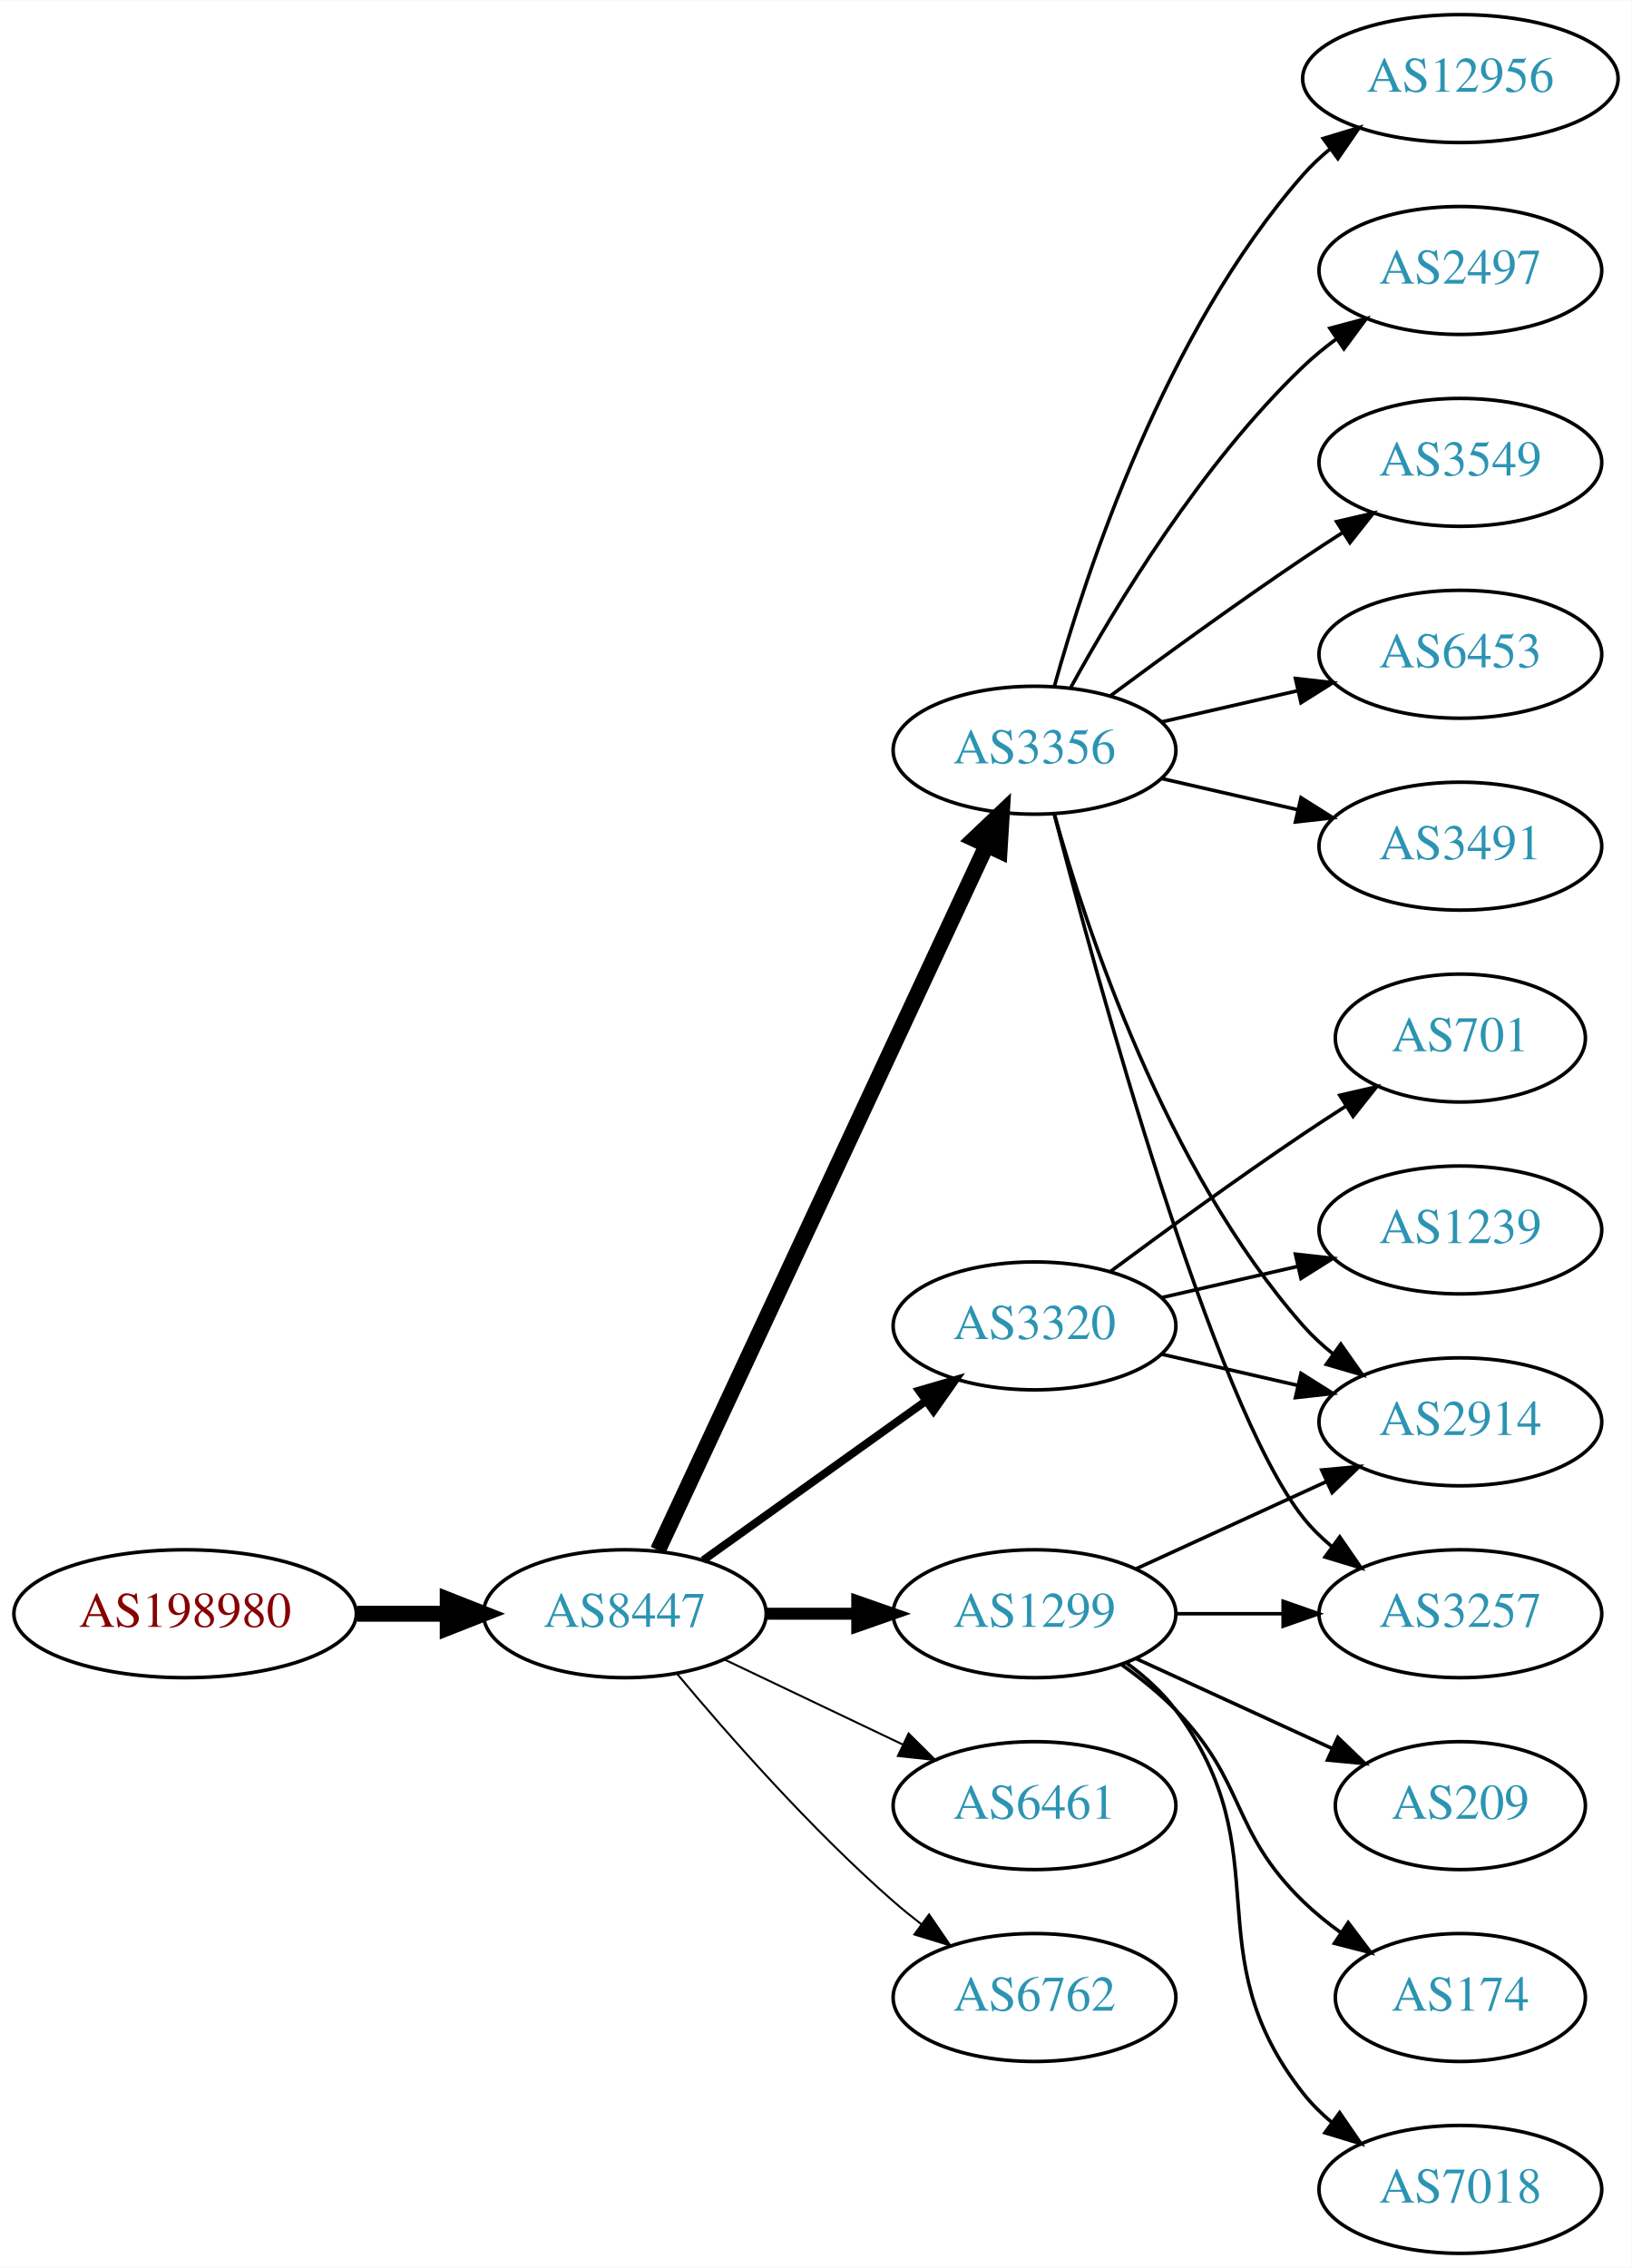
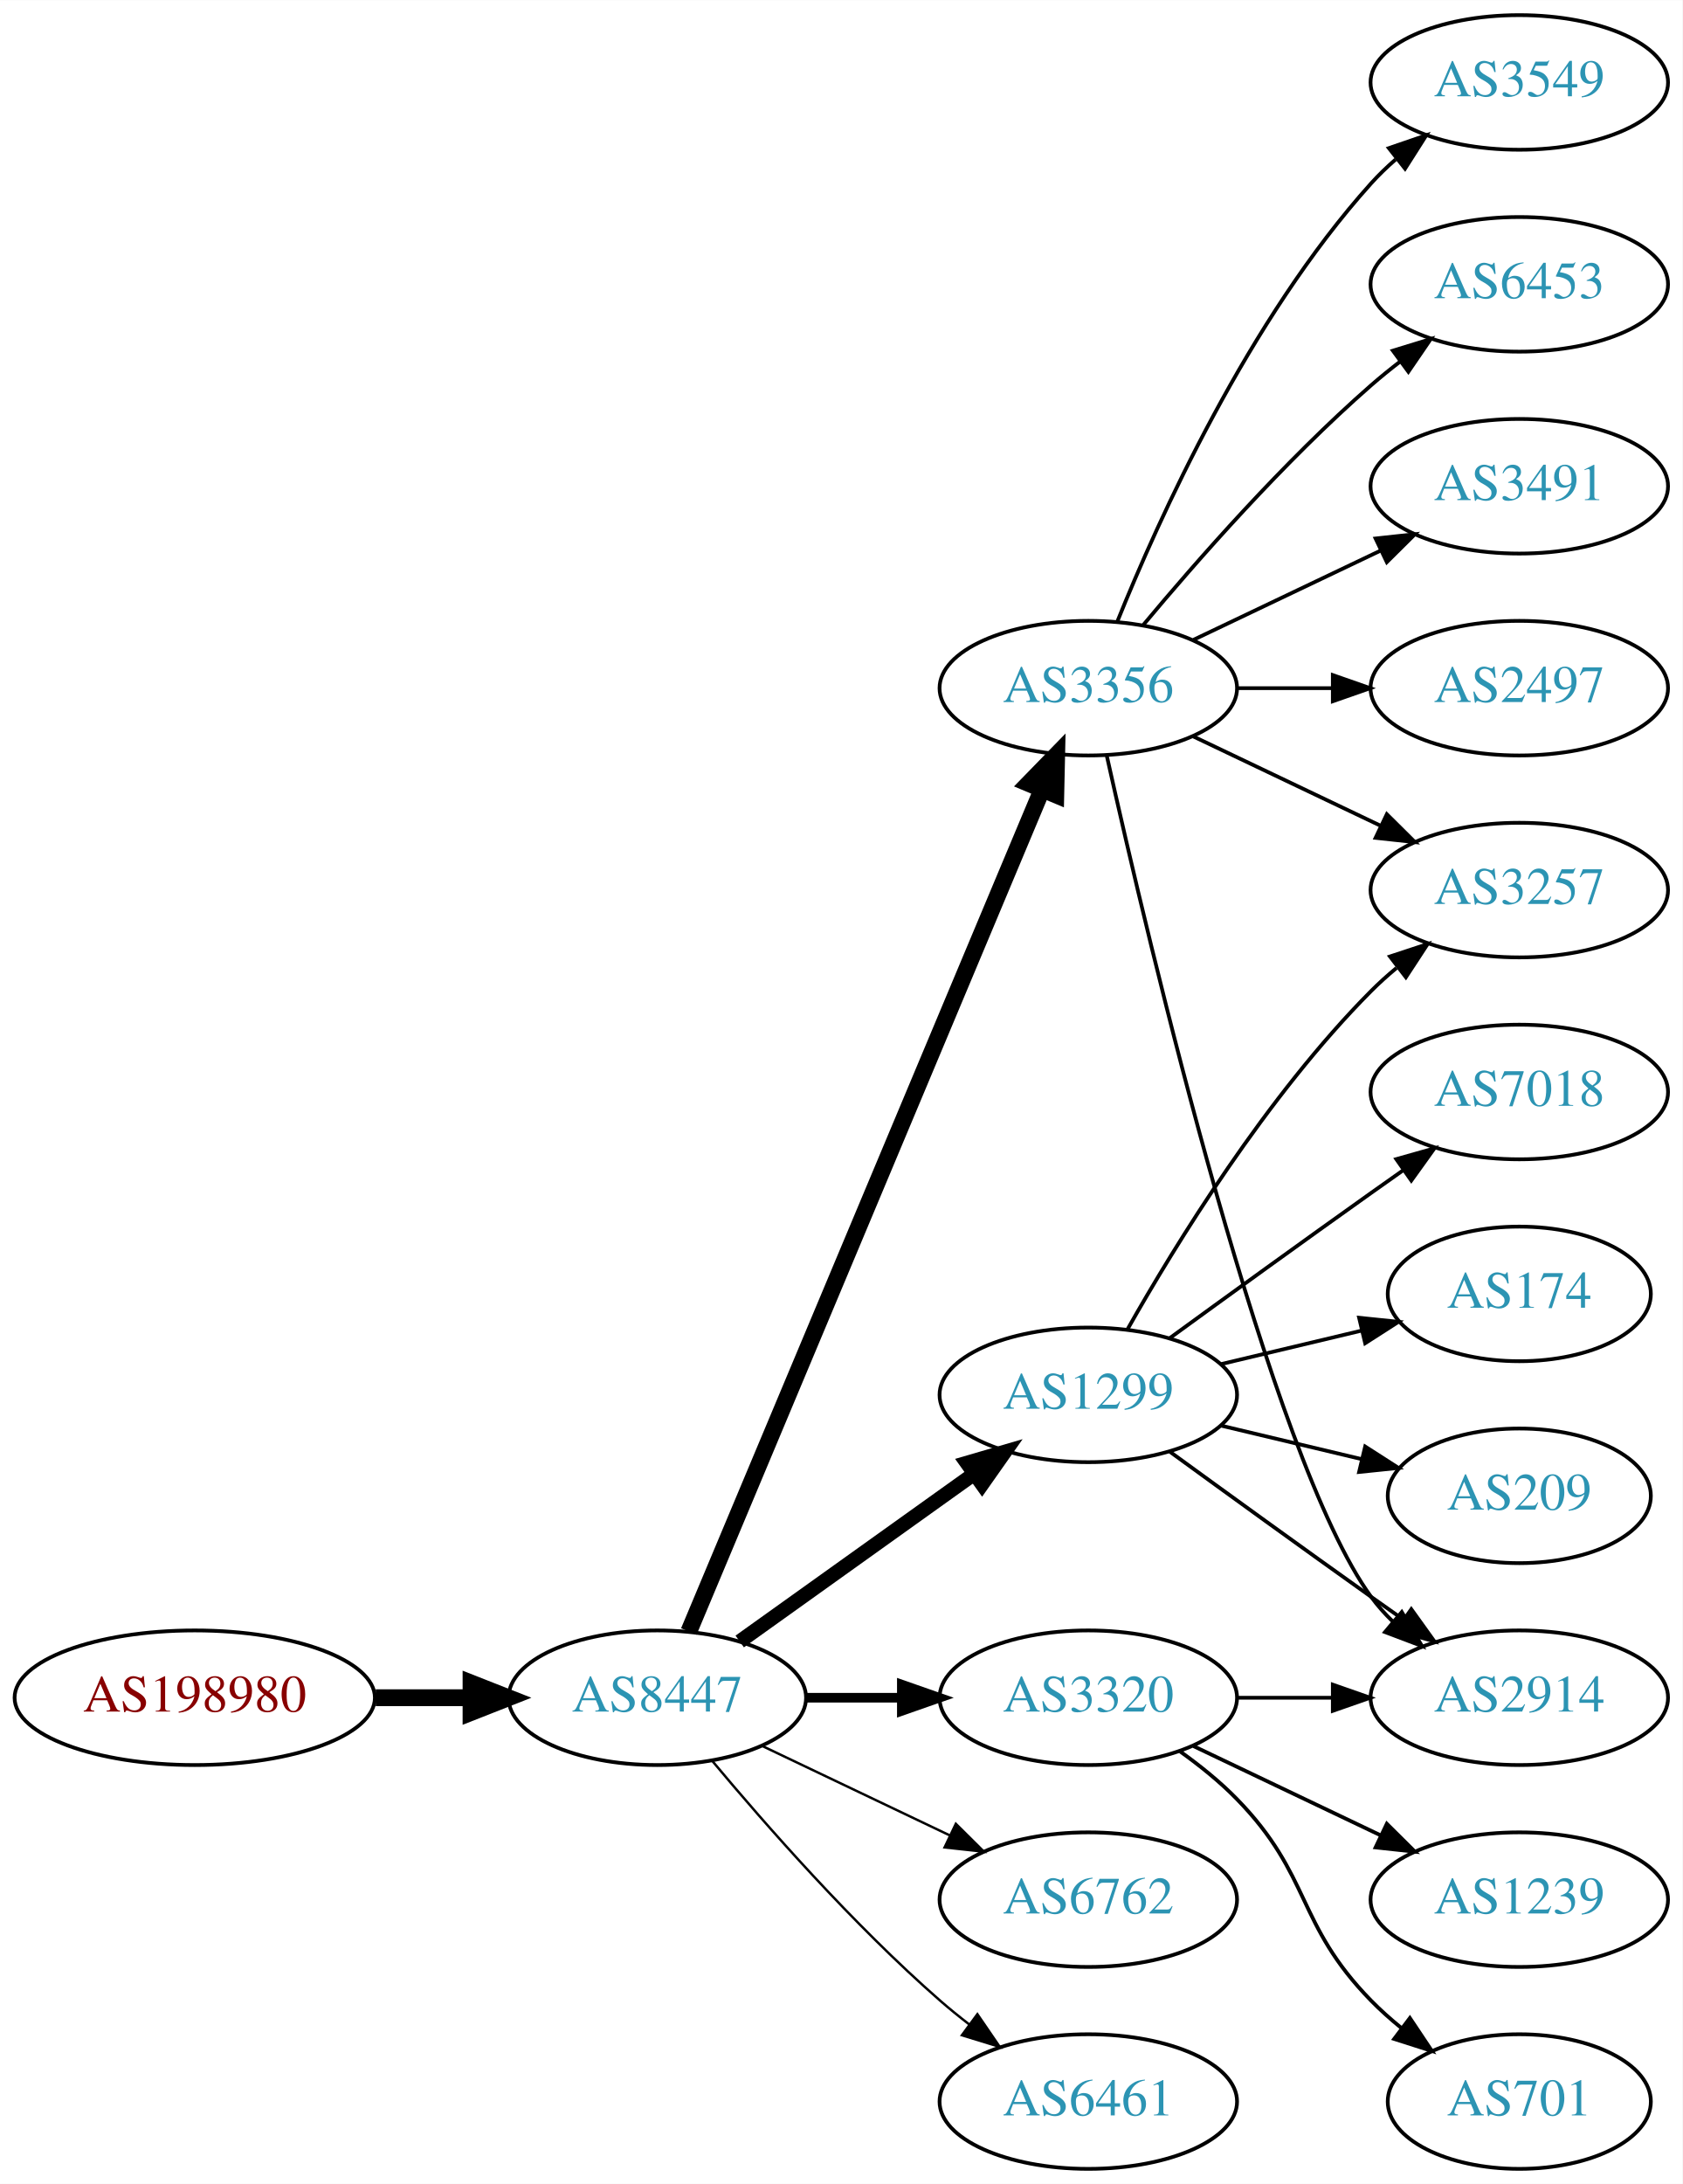
- <svg xmlns="http://www.w3.org/2000/svg" xmlns:xlink="http://www.w3.org/1999/xlink" width="459pt" height="638pt" viewBox="0.00 0.00 459.17 638.00">
-   <g id="graph0" class="graph" transform="scale(1 1) rotate(0) translate(4 634)">
-     <polygon fill="white" stroke="none" points="-4,4 -4,-634 455.17,-634 455.17,4 -4,4" />
+ <svg xmlns="http://www.w3.org/2000/svg" xmlns:xlink="http://www.w3.org/1999/xlink" width="450pt" height="584pt" viewBox="0.00 0.00 450.07 584.00">
+   <g id="graph0" class="graph" transform="scale(1 1) rotate(0) translate(4 580)">
+     <polygon fill="white" stroke="none" points="-4,4 -4,-580 446.07,-580 446.07,4 -4,4" />
    <g id="node1" class="node">
      <g id="a_node1">
        <a xlink:href="/asn/198980" xlink:title="AS198980 ~ Crate.io AT GmbH [AT]">
-           <ellipse fill="#ffffff" stroke="black" cx="48.096" cy="-180" rx="48.192" ry="18" />
-           <text text-anchor="middle" x="48.096" y="-176.3" font-family="Times,serif" font-size="14.00" fill="#880000">AS198980</text>
+           <ellipse fill="#ffffff" stroke="black" cx="48.096" cy="-126" rx="48.192" ry="18" />
+           <text text-anchor="middle" x="48.096" y="-122.3" font-family="Times,serif" font-size="14.00" fill="#880000">AS198980</text>
        </a>
      </g>
    </g>
    <g id="node2" class="node">
      <g id="a_node2">
        <a xlink:href="/asn/8447" xlink:title="AS8447 ~ A1 Telekom Austria AG [AT]">
-           <ellipse fill="#ffffff" stroke="black" cx="171.838" cy="-180" rx="39.794" ry="18" />
-           <text text-anchor="middle" x="171.838" y="-176.3" font-family="Times,serif" font-size="14.00" fill="#2c94b3">AS8447</text>
+           <ellipse fill="#ffffff" stroke="black" cx="171.838" cy="-126" rx="39.794" ry="18" />
+           <text text-anchor="middle" x="171.838" y="-122.3" font-family="Times,serif" font-size="14.00" fill="#2c94b3">AS8447</text>
        </a>
      </g>
    </g>
    <g id="edge1" class="edge">
-       <path fill="none" stroke="black" stroke-width="4.5" d="M96.513,-180C104.867,-180 113.577,-180 121.969,-180" />
-       <polygon fill="black" stroke="black" stroke-width="4.5" points="122.004,-183.938 132.004,-180 122.004,-176.063 122.004,-183.938" />
+       <path fill="none" stroke="black" stroke-width="4.5" d="M96.513,-126C104.867,-126 113.577,-126 121.969,-126" />
+       <polygon fill="black" stroke="black" stroke-width="4.5" points="122.004,-129.938 132.004,-126 122.004,-122.063 122.004,-129.938" />
    </g>
    <g id="node3" class="node">
      <g id="a_node3">
        <a xlink:href="/asn/1299" xlink:title="AS1299 ~ Telia Carrier [EU]">
-           <ellipse fill="#ffffff" stroke="black" cx="287.131" cy="-180" rx="39.794" ry="18" />
-           <text text-anchor="middle" x="287.131" y="-176.3" font-family="Times,serif" font-size="14.00" fill="#2c94b3">AS1299</text>
+           <ellipse fill="#ffffff" stroke="black" cx="287.131" cy="-207" rx="39.794" ry="18" />
+           <text text-anchor="middle" x="287.131" y="-203.3" font-family="Times,serif" font-size="14.00" fill="#2c94b3">AS1299</text>
        </a>
      </g>
    </g>
    <g id="edge2" class="edge">
-       <path fill="none" stroke="black" stroke-width="3.375" d="M211.51,-180C219.713,-180 228.477,-180 237.009,-180" />
-       <polygon fill="black" stroke="black" stroke-width="3.375" points="237.248,-183.5 247.248,-180 237.248,-176.5 237.248,-183.5" />
+       <path fill="none" stroke="black" stroke-width="3.857" d="M193.882,-141.046C211.497,-153.639 236.835,-171.755 256.501,-185.816" />
+       <polygon fill="black" stroke="black" stroke-width="3.857" points="254.645,-188.791 264.815,-191.76 258.716,-183.097 254.645,-188.791" />
    </g>
    <g id="node4" class="node">
      <g id="a_node4">
        <a xlink:href="/asn/3356" xlink:title="AS3356 ~ Level 3 Parent, LLC [US]">
-           <ellipse fill="#ffffff" stroke="black" cx="287.131" cy="-423" rx="39.794" ry="18" />
-           <text text-anchor="middle" x="287.131" y="-419.3" font-family="Times,serif" font-size="14.00" fill="#2c94b3">AS3356</text>
+           <ellipse fill="#ffffff" stroke="black" cx="287.131" cy="-396" rx="39.794" ry="18" />
+           <text text-anchor="middle" x="287.131" y="-392.3" font-family="Times,serif" font-size="14.00" fill="#2c94b3">AS3356</text>
        </a>
      </g>
    </g>
    <g id="edge3" class="edge">
-       <path fill="none" stroke="black" stroke-width="4.5" d="M181.169,-197.868C200.858,-240.101 250.358,-346.272 273.649,-396.227" />
-       <polygon fill="black" stroke="black" stroke-width="4.5" points="270.146,-398.034 277.941,-405.433 277.284,-394.706 270.146,-398.034" />
+       <path fill="none" stroke="black" stroke-width="4.5" d="M180.271,-143.715C199.597,-189.771 251.52,-313.514 274.692,-368.739" />
+       <polygon fill="black" stroke="black" stroke-width="4.5" points="271.17,-370.522 278.67,-378.219 278.432,-367.475 271.17,-370.522" />
    </g>
    <g id="node5" class="node">
      <g id="a_node5">
-         <a xlink:href="/asn/6461" xlink:title="AS6461 ~ Zayo Bandwidth [US]">
+         <a xlink:href="/asn/3320" xlink:title="AS3320 ~ DTAG [DE]">
          <ellipse fill="#ffffff" stroke="black" cx="287.131" cy="-126" rx="39.794" ry="18" />
-           <text text-anchor="middle" x="287.131" y="-122.3" font-family="Times,serif" font-size="14.00" fill="#2c94b3">AS6461</text>
+           <text text-anchor="middle" x="287.131" y="-122.3" font-family="Times,serif" font-size="14.00" fill="#2c94b3">AS3320</text>
        </a>
      </g>
    </g>
    <g id="edge4" class="edge">
-       <path fill="none" stroke="black" stroke-width="0.562" d="M199.974,-167.066C214.968,-159.919 233.789,-150.948 250.013,-143.215" />
-       <polygon fill="black" stroke="black" stroke-width="0.562" points="251.695,-146.291 259.216,-138.829 248.683,-139.972 251.695,-146.291" />
+       <path fill="none" stroke="black" stroke-width="2.571" d="M211.51,-126C219.713,-126 228.477,-126 237.009,-126" />
+       <polygon fill="black" stroke="black" stroke-width="2.571" points="237.248,-129.5 247.248,-126 237.248,-122.5 237.248,-129.5" />
    </g>
    <g id="node6" class="node">
      <g id="a_node6">
        <a xlink:href="/asn/6762" xlink:title="AS6762 ~ TELECOM ITALIA SPARKLE S.p.A. [IT]">
          <ellipse fill="#ffffff" stroke="black" cx="287.131" cy="-72" rx="39.794" ry="18" />
          <text text-anchor="middle" x="287.131" y="-68.3" font-family="Times,serif" font-size="14.00" fill="#2c94b3">AS6762</text>
        </a>
      </g>
    </g>
    <g id="edge5" class="edge">
-       <path fill="none" stroke="black" stroke-width="0.562" d="M186.468,-163.183C200.751,-146.071 224.297,-119.255 247.484,-99 249.95,-96.846 252.589,-94.706 255.286,-92.628" />
-       <polygon fill="black" stroke="black" stroke-width="0.562" points="257.459,-95.375 263.44,-86.63 253.311,-89.736 257.459,-95.375" />
+       <path fill="none" stroke="black" stroke-width="0.643" d="M199.974,-113.066C214.968,-105.919 233.789,-96.948 250.013,-89.215" />
+       <polygon fill="black" stroke="black" stroke-width="0.643" points="251.695,-92.291 259.216,-84.829 248.683,-85.972 251.695,-92.291" />
    </g>
    <g id="node7" class="node">
      <g id="a_node7">
-         <a xlink:href="/asn/3320" xlink:title="AS3320 ~ DTAG [DE]">
-           <ellipse fill="#ffffff" stroke="black" cx="287.131" cy="-261" rx="39.794" ry="18" />
-           <text text-anchor="middle" x="287.131" y="-257.3" font-family="Times,serif" font-size="14.00" fill="#2c94b3">AS3320</text>
+         <a xlink:href="/asn/6461" xlink:title="AS6461 ~ ZAYO-6461 [US]">
+           <ellipse fill="#ffffff" stroke="black" cx="287.131" cy="-18" rx="39.794" ry="18" />
+           <text text-anchor="middle" x="287.131" y="-14.3" font-family="Times,serif" font-size="14.00" fill="#2c94b3">AS6461</text>
        </a>
      </g>
    </g>
    <g id="edge6" class="edge">
-       <path fill="none" stroke="black" stroke-width="2.25" d="M193.882,-195.046C211.497,-207.639 236.835,-225.755 256.501,-239.816" />
-       <polygon fill="black" stroke="black" stroke-width="2.25" points="254.645,-242.791 264.815,-245.76 258.716,-237.097 254.645,-242.791" />
+       <path fill="none" stroke="black" stroke-width="0.643" d="M186.468,-109.183C200.751,-92.071 224.297,-65.255 247.484,-45 249.95,-42.846 252.589,-40.706 255.286,-38.628" />
+       <polygon fill="black" stroke="black" stroke-width="0.643" points="257.459,-41.375 263.44,-32.63 253.311,-35.736 257.459,-41.375" />
+     </g>
+     <g id="node11" class="node">
+       <g id="a_node11">
+         <a xlink:href="/asn/3257" xlink:title="AS3257 ~ GTT [DE]">
+           <ellipse fill="#ffffff" stroke="black" cx="402.424" cy="-342" rx="39.794" ry="18" />
+           <text text-anchor="middle" x="402.424" y="-338.3" font-family="Times,serif" font-size="14.00" fill="#2c94b3">AS3257</text>
+         </a>
+       </g>
+     </g>
+     <g id="edge20" class="edge">
+       <path fill="none" stroke="black" d="M297.591,-224.49C310.373,-247.096 334.805,-286.886 362.777,-315 364.888,-317.121 367.184,-319.188 369.57,-321.171" />
+       <polygon fill="black" stroke="black" points="367.822,-324.242 377.885,-327.556 372.085,-318.69 367.822,-324.242" />
+     </g>
+     <g id="node13" class="node">
+       <g id="a_node13">
+         <a xlink:href="/asn/2914" xlink:title="AS2914 ~ NTT America, Inc. [US]">
+           <ellipse fill="#ffffff" stroke="black" cx="402.424" cy="-126" rx="39.794" ry="18" />
+           <text text-anchor="middle" x="402.424" y="-122.3" font-family="Times,serif" font-size="14.00" fill="#2c94b3">AS2914</text>
+         </a>
+       </g>
+     </g>
+     <g id="edge16" class="edge">
+       <path fill="none" stroke="black" d="M308.979,-191.778C323.913,-180.909 344.527,-165.975 362.777,-153 365.598,-150.995 368.541,-148.915 371.489,-146.841" />
+       <polygon fill="black" stroke="black" points="373.535,-149.681 379.714,-141.074 369.516,-143.95 373.535,-149.681" />
+     </g>
+     <g id="node16" class="node">
+       <g id="a_node16">
+         <a xlink:href="/asn/174" xlink:title="AS174 ~ Cogent Communications [US]">
+           <ellipse fill="#ffffff" stroke="black" cx="402.424" cy="-234" rx="35.194" ry="18" />
+           <text text-anchor="middle" x="402.424" y="-230.3" font-family="Times,serif" font-size="14.00" fill="#2c94b3">AS174</text>
+         </a>
+       </g>
+     </g>
+     <g id="edge17" class="edge">
+       <path fill="none" stroke="black" d="M322.738,-215.248C334.533,-218.058 347.837,-221.229 360.105,-224.153" />
+       <polygon fill="black" stroke="black" points="359.571,-227.624 370.11,-226.537 361.194,-220.814 359.571,-227.624" />
+     </g>
+     <g id="node17" class="node">
+       <g id="a_node17">
+         <a xlink:href="/asn/209" xlink:title="AS209 ~ CenturyLink Communications, LLC [US]">
+           <ellipse fill="#ffffff" stroke="black" cx="402.424" cy="-180" rx="35.194" ry="18" />
+           <text text-anchor="middle" x="402.424" y="-176.3" font-family="Times,serif" font-size="14.00" fill="#2c94b3">AS209</text>
+         </a>
+       </g>
+     </g>
+     <g id="edge18" class="edge">
+       <path fill="none" stroke="black" d="M322.738,-198.752C334.533,-195.942 347.837,-192.771 360.105,-189.847" />
+       <polygon fill="black" stroke="black" points="361.194,-193.186 370.11,-187.463 359.571,-186.376 361.194,-193.186" />
+     </g>
+     <g id="node18" class="node">
+       <g id="a_node18">
+         <a xlink:href="/asn/7018" xlink:title="AS7018 ~ AT&amp;T Services, Inc. [US]">
+           <ellipse fill="#ffffff" stroke="black" cx="402.424" cy="-288" rx="39.794" ry="18" />
+           <text text-anchor="middle" x="402.424" y="-284.3" font-family="Times,serif" font-size="14.00" fill="#2c94b3">AS7018</text>
+         </a>
+       </g>
+     </g>
+     <g id="edge19" class="edge">
+       <path fill="none" stroke="black" d="M308.979,-222.222C323.913,-233.091 344.527,-248.025 362.777,-261 365.598,-263.005 368.541,-265.085 371.489,-267.159" />
+       <polygon fill="black" stroke="black" points="369.516,-270.05 379.714,-272.926 373.535,-264.319 369.516,-270.05" />
    </g>
    <g id="node8" class="node">
      <g id="a_node8">
-         <a xlink:href="/asn/2914" xlink:title="AS2914 ~ NTT America, Inc. [US]">
-           <ellipse fill="#ffffff" stroke="black" cx="406.973" cy="-234" rx="39.794" ry="18" />
-           <text text-anchor="middle" x="406.973" y="-230.3" font-family="Times,serif" font-size="14.00" fill="#2c94b3">AS2914</text>
+         <a xlink:href="/asn/6453" xlink:title="AS6453 ~ TATA COMMUNICATIONS (AMERICA) INC [US]">
+           <ellipse fill="#ffffff" stroke="black" cx="402.424" cy="-504" rx="39.794" ry="18" />
+           <text text-anchor="middle" x="402.424" y="-500.3" font-family="Times,serif" font-size="14.00" fill="#2c94b3">AS6453</text>
        </a>
      </g>
    </g>
    <g id="edge7" class="edge">
-       <path fill="none" stroke="black" d="M315.76,-192.661C331.717,-199.973 351.987,-209.261 369.27,-217.181" />
-       <polygon fill="black" stroke="black" points="367.969,-220.435 378.518,-221.419 370.885,-214.071 367.969,-220.435" />
+       <path fill="none" stroke="black" d="M301.761,-412.817C316.044,-429.929 339.59,-456.745 362.777,-477 365.243,-479.154 367.882,-481.294 370.579,-483.372" />
+       <polygon fill="black" stroke="black" points="368.604,-486.264 378.733,-489.37 372.752,-480.625 368.604,-486.264" />
    </g>
    <g id="node9" class="node">
      <g id="a_node9">
-         <a xlink:href="/asn/3257" xlink:title="AS3257 ~ GTT [DE]">
-           <ellipse fill="#ffffff" stroke="black" cx="406.973" cy="-180" rx="39.794" ry="18" />
-           <text text-anchor="middle" x="406.973" y="-176.3" font-family="Times,serif" font-size="14.00" fill="#2c94b3">AS3257</text>
+         <a xlink:href="/asn/3491" xlink:title="AS3491 ~ PCCW Global, Inc. [US]">
+           <ellipse fill="#ffffff" stroke="black" cx="402.424" cy="-450" rx="39.794" ry="18" />
+           <text text-anchor="middle" x="402.424" y="-446.3" font-family="Times,serif" font-size="14.00" fill="#2c94b3">AS3491</text>
        </a>
      </g>
    </g>
    <g id="edge8" class="edge">
-       <path fill="none" stroke="black" d="M327.044,-180C336.597,-180 346.947,-180 356.909,-180" />
-       <polygon fill="black" stroke="black" points="357.102,-183.5 367.102,-180 357.102,-176.5 357.102,-183.5" />
+       <path fill="none" stroke="black" d="M315.267,-408.934C330.261,-416.081 349.082,-425.052 365.306,-432.785" />
+       <polygon fill="black" stroke="black" points="363.976,-436.028 374.509,-437.171 366.988,-429.709 363.976,-436.028" />
    </g>
    <g id="node10" class="node">
      <g id="a_node10">
-         <a xlink:href="/asn/209" xlink:title="AS209 ~ CenturyLink Communications, LLC [US]">
-           <ellipse fill="#ffffff" stroke="black" cx="406.973" cy="-126" rx="35.194" ry="18" />
-           <text text-anchor="middle" x="406.973" y="-122.3" font-family="Times,serif" font-size="14.00" fill="#2c94b3">AS209</text>
+         <a xlink:href="/asn/2497" xlink:title="AS2497 ~ Internet Initiative Japan Inc. [JP]">
+           <ellipse fill="#ffffff" stroke="black" cx="402.424" cy="-396" rx="39.794" ry="18" />
+           <text text-anchor="middle" x="402.424" y="-392.3" font-family="Times,serif" font-size="14.00" fill="#2c94b3">AS2497</text>
        </a>
      </g>
    </g>
    <g id="edge9" class="edge">
-       <path fill="none" stroke="black" d="M315.76,-167.339C332.176,-159.817 353.158,-150.202 370.754,-142.139" />
-       <polygon fill="black" stroke="black" points="372.499,-145.189 380.132,-137.842 369.583,-138.826 372.499,-145.189" />
-     </g>
-     <g id="node11" class="node">
-       <g id="a_node11">
-         <a xlink:href="/asn/174" xlink:title="AS174 ~ Cogent Communications [US]">
-           <ellipse fill="#ffffff" stroke="black" cx="406.973" cy="-72" rx="35.194" ry="18" />
-           <text text-anchor="middle" x="406.973" y="-68.3" font-family="Times,serif" font-size="14.00" fill="#2c94b3">AS174</text>
-         </a>
-       </g>
+       <path fill="none" stroke="black" d="M326.803,-396C335.006,-396 343.77,-396 352.302,-396" />
+       <polygon fill="black" stroke="black" points="352.541,-399.5 362.541,-396 352.541,-392.5 352.541,-399.5" />
    </g>
    <g id="edge10" class="edge">
-       <path fill="none" stroke="black" d="M311.725,-165.611C316.981,-161.852 322.313,-157.563 326.777,-153 346.95,-132.383 342.084,-119.094 362.777,-99 366.005,-95.866 369.656,-92.911 373.434,-90.188" />
-       <polygon fill="black" stroke="black" points="375.413,-93.075 381.794,-84.617 371.532,-87.25 375.413,-93.075" />
+       <path fill="none" stroke="black" d="M315.267,-383.066C330.261,-375.919 349.082,-366.948 365.306,-359.215" />
+       <polygon fill="black" stroke="black" points="366.988,-362.291 374.509,-354.829 363.976,-355.972 366.988,-362.291" />
    </g>
    <g id="node12" class="node">
      <g id="a_node12">
-         <a xlink:href="/asn/7018" xlink:title="AS7018 ~ AT&amp;T Services, Inc. [US]">
-           <ellipse fill="#ffffff" stroke="black" cx="406.973" cy="-18" rx="39.794" ry="18" />
-           <text text-anchor="middle" x="406.973" y="-14.3" font-family="Times,serif" font-size="14.00" fill="#2c94b3">AS7018</text>
+         <a xlink:href="/asn/3549" xlink:title="AS3549 ~ Level 3 Parent, LLC [US]">
+           <ellipse fill="#ffffff" stroke="black" cx="402.424" cy="-558" rx="39.794" ry="18" />
+           <text text-anchor="middle" x="402.424" y="-554.3" font-family="Times,serif" font-size="14.00" fill="#2c94b3">AS3549</text>
        </a>
      </g>
    </g>
    <g id="edge11" class="edge">
-       <path fill="none" stroke="black" d="M313.062,-166.118C318.138,-162.389 323.056,-157.984 326.777,-153 357.049,-112.458 331.479,-84.754 362.777,-45 365.102,-42.047 367.846,-39.33 370.805,-36.853" />
-       <polygon fill="black" stroke="black" points="372.998,-39.585 379.002,-30.855 368.865,-33.936 372.998,-39.585" />
-     </g>
-     <g id="edge17" class="edge">
-       <path fill="none" stroke="black" d="M292.704,-405.054C301.61,-373.005 323.894,-305.158 362.777,-261 365.261,-258.179 368.111,-255.551 371.137,-253.129" />
-       <polygon fill="black" stroke="black" points="373.322,-255.869 379.426,-247.209 369.254,-250.172 373.322,-255.869" />
-     </g>
-     <g id="edge15" class="edge">
-       <path fill="none" stroke="black" d="M292.648,-405.158C304.498,-359.353 337.322,-238.97 362.777,-207 365.119,-204.06 367.873,-201.351 370.839,-198.879" />
-       <polygon fill="black" stroke="black" points="373.031,-201.612 379.045,-192.89 368.904,-195.958 373.031,-201.612" />
-     </g>
-     <g id="node13" class="node">
-       <g id="a_node13">
-         <a xlink:href="/asn/2497" xlink:title="AS2497 ~ Internet Initiative Japan Inc. [JP]">
-           <ellipse fill="#ffffff" stroke="black" cx="406.973" cy="-558" rx="39.794" ry="18" />
-           <text text-anchor="middle" x="406.973" y="-554.3" font-family="Times,serif" font-size="14.00" fill="#2c94b3">AS2497</text>
-         </a>
-       </g>
+       <path fill="none" stroke="black" d="M294.879,-413.787C305.93,-441.243 329.983,-494.578 362.777,-531 364.78,-533.224 366.999,-535.363 369.331,-537.397" />
+       <polygon fill="black" stroke="black" points="367.529,-540.433 377.55,-543.873 371.862,-534.935 367.529,-540.433" />
    </g>
    <g id="edge12" class="edge">
-       <path fill="none" stroke="black" d="M297.372,-440.713C309.918,-463.561 334.095,-503.611 362.777,-531 365.646,-533.739 368.834,-536.347 372.144,-538.785" />
-       <polygon fill="black" stroke="black" points="370.267,-541.742 380.503,-544.477 374.207,-535.956 370.267,-541.742" />
+       <path fill="none" stroke="black" d="M292.089,-377.848C303.21,-327.991 335.69,-190.19 362.777,-153 364.494,-150.643 366.481,-148.419 368.631,-146.337" />
+       <polygon fill="black" stroke="black" points="370.992,-148.925 376.405,-139.817 366.494,-143.561 370.992,-148.925" />
+     </g>
+     <g id="edge14" class="edge">
+       <path fill="none" stroke="black" d="M326.803,-126C335.006,-126 343.77,-126 352.302,-126" />
+       <polygon fill="black" stroke="black" points="352.541,-129.5 362.541,-126 352.541,-122.5 352.541,-129.5" />
    </g>
    <g id="node14" class="node">
      <g id="a_node14">
-         <a xlink:href="/asn/3549" xlink:title="AS3549 ~ Level 3 Parent, LLC [US]">
-           <ellipse fill="#ffffff" stroke="black" cx="406.973" cy="-504" rx="39.794" ry="18" />
-           <text text-anchor="middle" x="406.973" y="-500.3" font-family="Times,serif" font-size="14.00" fill="#2c94b3">AS3549</text>
+         <a xlink:href="/asn/701" xlink:title="AS701 ~ UUNET [US]">
+           <ellipse fill="#ffffff" stroke="black" cx="402.424" cy="-18" rx="35.194" ry="18" />
+           <text text-anchor="middle" x="402.424" y="-14.3" font-family="Times,serif" font-size="14.00" fill="#2c94b3">AS701</text>
        </a>
      </g>
    </g>
    <g id="edge13" class="edge">
-       <path fill="none" stroke="black" d="M308.461,-438.277C323.324,-449.304 344.068,-464.407 362.777,-477 366.326,-479.389 370.077,-481.839 373.825,-484.242" />
-       <polygon fill="black" stroke="black" points="372.151,-487.325 382.474,-489.712 375.893,-481.409 372.151,-487.325" />
+       <path fill="none" stroke="black" d="M311.725,-111.611C316.981,-107.852 322.313,-103.563 326.777,-99 346.95,-78.383 342.605,-65.617 362.777,-45 365.257,-42.466 368.003,-40.017 370.856,-37.696" />
+       <polygon fill="black" stroke="black" points="373.158,-40.343 379.041,-31.532 368.947,-34.752 373.158,-40.343" />
    </g>
    <g id="node15" class="node">
      <g id="a_node15">
-         <a xlink:href="/asn/6453" xlink:title="AS6453 ~ TATA COMMUNICATIONS (AMERICA) INC [US]">
-           <ellipse fill="#ffffff" stroke="black" cx="406.973" cy="-450" rx="39.794" ry="18" />
-           <text text-anchor="middle" x="406.973" y="-446.3" font-family="Times,serif" font-size="14.00" fill="#2c94b3">AS6453</text>
-         </a>
-       </g>
-     </g>
-     <g id="edge14" class="edge">
-       <path fill="none" stroke="black" d="M322.85,-430.955C334.85,-433.704 348.471,-436.825 361.164,-439.733" />
-       <polygon fill="black" stroke="black" points="360.566,-443.187 371.095,-442.009 362.129,-436.364 360.566,-443.187" />
-     </g>
-     <g id="node16" class="node">
-       <g id="a_node16">
-         <a xlink:href="/asn/3491" xlink:title="AS3491 ~ PCCW Global, Inc. [US]">
-           <ellipse fill="#ffffff" stroke="black" cx="406.973" cy="-396" rx="39.794" ry="18" />
-           <text text-anchor="middle" x="406.973" y="-392.3" font-family="Times,serif" font-size="14.00" fill="#2c94b3">AS3491</text>
-         </a>
-       </g>
-     </g>
-     <g id="edge16" class="edge">
-       <path fill="none" stroke="black" d="M322.85,-415.045C334.85,-412.296 348.471,-409.175 361.164,-406.267" />
-       <polygon fill="black" stroke="black" points="362.129,-409.636 371.095,-403.991 360.566,-402.813 362.129,-409.636" />
-     </g>
-     <g id="node17" class="node">
-       <g id="a_node17">
-         <a xlink:href="/asn/12956" xlink:title="AS12956 ~ TELXIUS [ES]">
-           <ellipse fill="#ffffff" stroke="black" cx="406.973" cy="-612" rx="44.393" ry="18" />
-           <text text-anchor="middle" x="406.973" y="-608.3" font-family="Times,serif" font-size="14.00" fill="#2c94b3">AS12956</text>
-         </a>
-       </g>
-     </g>
-     <g id="edge18" class="edge">
-       <path fill="none" stroke="black" d="M292.704,-440.946C301.61,-472.995 323.894,-540.842 362.777,-585 365.068,-587.601 367.669,-590.038 370.432,-592.301" />
-       <polygon fill="black" stroke="black" points="368.385,-595.14 378.526,-598.208 372.511,-589.485 368.385,-595.14" />
-     </g>
-     <g id="edge19" class="edge">
-       <path fill="none" stroke="black" d="M322.85,-253.045C334.85,-250.296 348.471,-247.175 361.164,-244.267" />
-       <polygon fill="black" stroke="black" points="362.129,-247.636 371.095,-241.991 360.566,-240.813 362.129,-247.636" />
-     </g>
-     <g id="node18" class="node">
-       <g id="a_node18">
-         <a xlink:href="/asn/701" xlink:title="AS701 ~ UUNET [US]">
-           <ellipse fill="#ffffff" stroke="black" cx="406.973" cy="-342" rx="35.194" ry="18" />
-           <text text-anchor="middle" x="406.973" y="-338.3" font-family="Times,serif" font-size="14.00" fill="#2c94b3">AS701</text>
-         </a>
-       </g>
-     </g>
-     <g id="edge20" class="edge">
-       <path fill="none" stroke="black" d="M308.461,-276.277C323.324,-287.304 344.068,-302.407 362.777,-315 366.595,-317.569 370.645,-320.21 374.675,-322.786" />
-       <polygon fill="black" stroke="black" points="373.044,-325.895 383.369,-328.271 376.779,-319.975 373.044,-325.895" />
-     </g>
-     <g id="node19" class="node">
-       <g id="a_node19">
        <a xlink:href="/asn/1239" xlink:title="AS1239 ~ Sprint [US]">
-           <ellipse fill="#ffffff" stroke="black" cx="406.973" cy="-288" rx="39.794" ry="18" />
-           <text text-anchor="middle" x="406.973" y="-284.3" font-family="Times,serif" font-size="14.00" fill="#2c94b3">AS1239</text>
-         </a>
-       </g>
-     </g>
-     <g id="edge21" class="edge">
-       <path fill="none" stroke="black" d="M322.85,-268.955C334.85,-271.704 348.471,-274.825 361.164,-277.733" />
-       <polygon fill="black" stroke="black" points="360.566,-281.187 371.095,-280.009 362.129,-274.364 360.566,-281.187" />
+           <ellipse fill="#ffffff" stroke="black" cx="402.424" cy="-72" rx="39.794" ry="18" />
+           <text text-anchor="middle" x="402.424" y="-68.3" font-family="Times,serif" font-size="14.00" fill="#2c94b3">AS1239</text>
+         </a>
+       </g>
+     </g>
+     <g id="edge15" class="edge">
+       <path fill="none" stroke="black" d="M315.267,-113.066C330.261,-105.919 349.082,-96.948 365.306,-89.215" />
+       <polygon fill="black" stroke="black" points="366.988,-92.291 374.509,-84.829 363.976,-85.972 366.988,-92.291" />
    </g>
  </g>
</svg>
